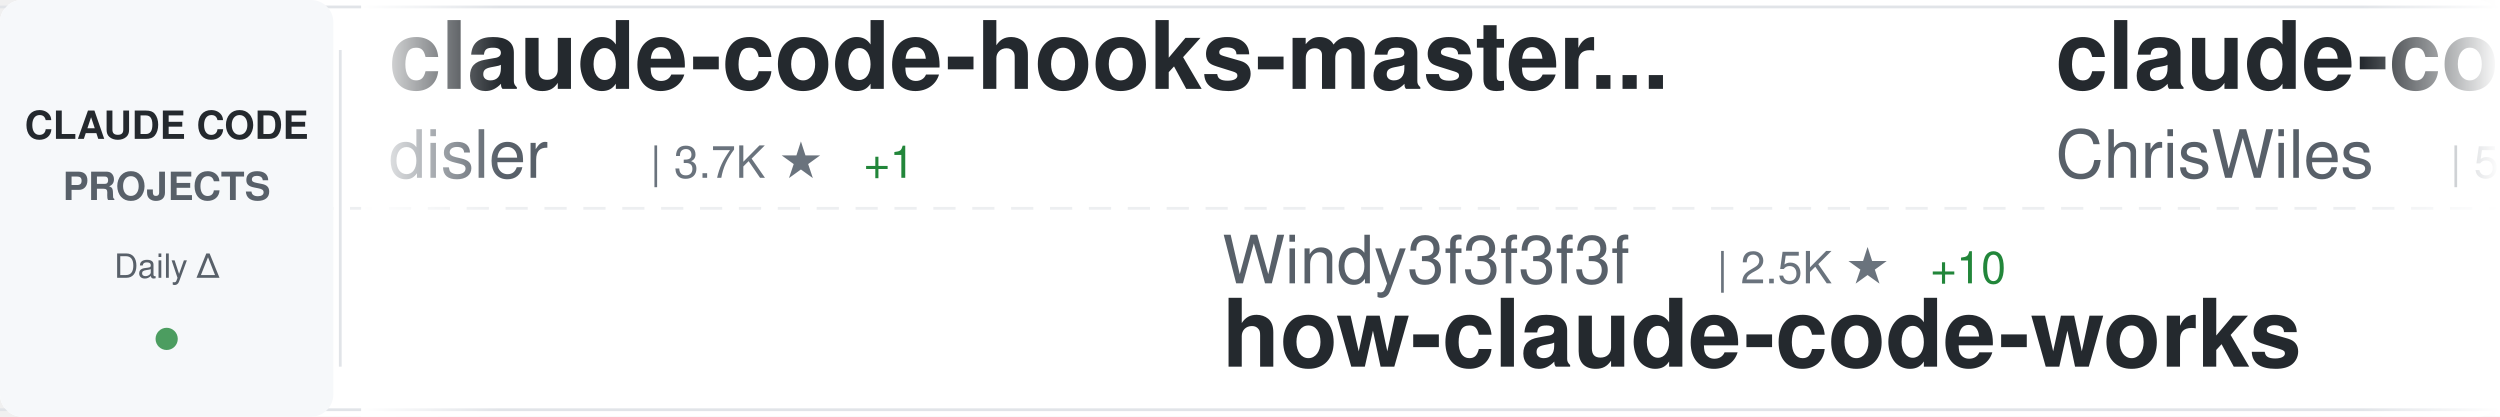
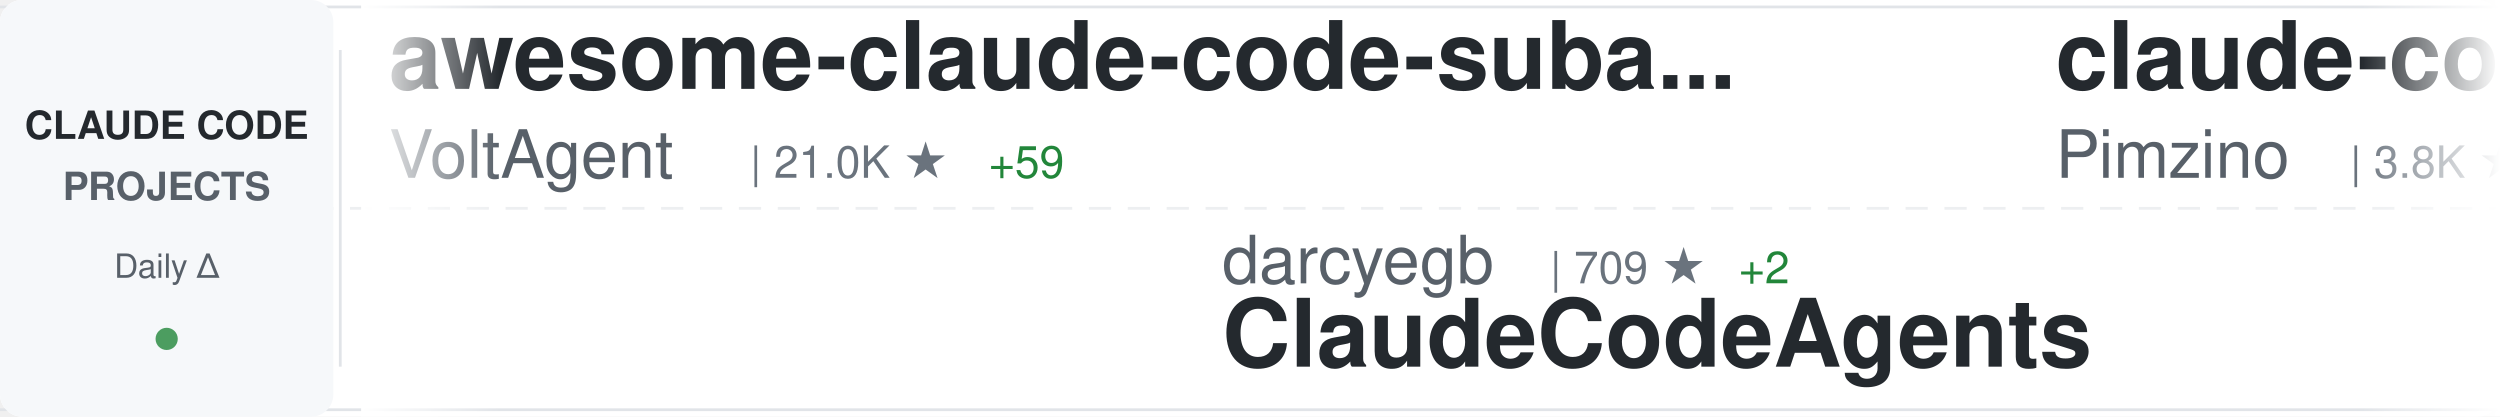
<svg xmlns="http://www.w3.org/2000/svg" width="900" height="150">
  <defs>
    <linearGradient id="awesomeLeftFade" x1="0%" y1="0%" x2="100%" y2="0%">
      <stop offset="0%" style="stop-color:#ffffff;stop-opacity:1" />
      <stop offset="100%" style="stop-color:#ffffff;stop-opacity:0" />
    </linearGradient>
    <linearGradient id="awesomeRightFade" x1="0%" y1="0%" x2="100%" y2="0%">
      <stop offset="0%" style="stop-color:#ffffff;stop-opacity:0" />
      <stop offset="100%" style="stop-color:#ffffff;stop-opacity:1" />
    </linearGradient>
  </defs>
  <rect width="900" height="150" fill="#ffffff" rx="8" />
  <rect x="0" y="2" width="900" height="1" fill="#e1e4e8" />
  <rect x="0" y="147" width="900" height="1" fill="#e1e4e8" />
  <line x1="0" y1="75" x2="900" y2="75" stroke="#e1e4e8" stroke-width="1" stroke-dasharray="8 6" opacity="0.6" />
  <rect x="0" y="0" width="120" height="150" fill="#f6f8fa" rx="8" />
  <text x="60" y="50" font-family="-apple-system, BlinkMacSystemFont, 'Segoe UI', Helvetica, Arial, sans-serif" font-size="14" font-weight="600" fill="#24292e" text-anchor="middle">CLAUDE CODE</text>
  <text x="60" y="72" font-family="-apple-system, BlinkMacSystemFont, 'Segoe UI', Helvetica, Arial, sans-serif" font-size="14" font-weight="600" fill="#586069" text-anchor="middle">PROJECTS</text>
  <text x="60" y="100" font-family="-apple-system, BlinkMacSystemFont, 'Segoe UI', Helvetica, Arial, sans-serif" font-size="12" font-weight="500" fill="#586069" text-anchor="middle">Daily Δ</text>
  <circle cx="60" cy="122" r="4" fill="#22863a" opacity="0.8" />
  <rect x="122" y="18" width="1" height="114" fill="#e1e4e8" />
  <clipPath id="awesomeTickerClip">
    <rect x="130" y="0" width="770" height="150" />
  </clipPath>
  <g clip-path="url(#awesomeTickerClip)">
    <g id="awesomeTickerItems">
      <animateTransform attributeName="transform" attributeType="XML" type="translate" from="0 0" to="-3000 0" dur="54s" repeatCount="indefinite" />
      <g transform="translate(0, 0)">
-         <text x="140" y="32" font-family="-apple-system, BlinkMacSystemFont, 'Segoe UI', Helvetica, Arial, sans-serif" font-size="34" font-weight="600" fill="#24292e">claude-code-hooks-master...</text>
-         <text x="140" y="64" font-family="-apple-system, BlinkMacSystemFont, 'Segoe UI', Helvetica, Arial, sans-serif" font-size="24" font-weight="400" fill="#586069">disler</text>
-         <text x="234" y="64" font-family="-apple-system, BlinkMacSystemFont, 'Segoe UI', Helvetica, Arial, sans-serif" font-size="16" font-weight="500" fill="#6a737d">| 3.7K ★</text>
-         <text x="311" y="64" font-family="-apple-system, BlinkMacSystemFont, 'Segoe UI', Helvetica, Arial, sans-serif" font-size="16" font-weight="500" fill="#22863a"> +1</text>
+         <text x="140" y="32" font-family="-apple-system, BlinkMacSystemFont, 'Segoe UI', Helvetica, Arial, sans-serif" font-size="34" font-weight="600" fill="#24292e">awesome-claude-code-suba...</text>
+         <text x="140" y="64" font-family="-apple-system, BlinkMacSystemFont, 'Segoe UI', Helvetica, Arial, sans-serif" font-size="24" font-weight="400" fill="#586069">VoltAgent</text>
+         <text x="270" y="64" font-family="-apple-system, BlinkMacSystemFont, 'Segoe UI', Helvetica, Arial, sans-serif" font-size="16" font-weight="500" fill="#6a737d">| 21.0K ★</text>
+         <text x="356" y="64" font-family="-apple-system, BlinkMacSystemFont, 'Segoe UI', Helvetica, Arial, sans-serif" font-size="16" font-weight="500" fill="#22863a"> +59</text>
      </g>
      <g transform="translate(300, 0)">
-         <text x="140" y="102" font-family="-apple-system, BlinkMacSystemFont, 'Segoe UI', Helvetica, Arial, sans-serif" font-size="24" font-weight="400" fill="#586069">Windy3f3f3f3f</text>
-         <text x="318" y="102" font-family="-apple-system, BlinkMacSystemFont, 'Segoe UI', Helvetica, Arial, sans-serif" font-size="16" font-weight="500" fill="#6a737d">| 2.5K ★</text>
-         <text x="395" y="102" font-family="-apple-system, BlinkMacSystemFont, 'Segoe UI', Helvetica, Arial, sans-serif" font-size="16" font-weight="500" fill="#22863a"> +10</text>
-         <text x="140" y="132" font-family="-apple-system, BlinkMacSystemFont, 'Segoe UI', Helvetica, Arial, sans-serif" font-size="34" font-weight="600" fill="#24292e">how-claude-code-works</text>
+         <text x="140" y="102" font-family="-apple-system, BlinkMacSystemFont, 'Segoe UI', Helvetica, Arial, sans-serif" font-size="24" font-weight="400" fill="#586069">darcyegb</text>
+         <text x="258" y="102" font-family="-apple-system, BlinkMacSystemFont, 'Segoe UI', Helvetica, Arial, sans-serif" font-size="16" font-weight="500" fill="#6a737d">| 709 ★</text>
+         <text x="326" y="102" font-family="-apple-system, BlinkMacSystemFont, 'Segoe UI', Helvetica, Arial, sans-serif" font-size="16" font-weight="500" fill="#22863a"> +2</text>
+         <text x="140" y="132" font-family="-apple-system, BlinkMacSystemFont, 'Segoe UI', Helvetica, Arial, sans-serif" font-size="34" font-weight="600" fill="#24292e">ClaudeCodeAgents</text>
      </g>
      <g transform="translate(600, 0)">
-         <text x="140" y="32" font-family="-apple-system, BlinkMacSystemFont, 'Segoe UI', Helvetica, Arial, sans-serif" font-size="34" font-weight="600" fill="#24292e">claude-code-showcase</text>
-         <text x="140" y="64" font-family="-apple-system, BlinkMacSystemFont, 'Segoe UI', Helvetica, Arial, sans-serif" font-size="24" font-weight="400" fill="#586069">ChrisWiles</text>
-         <text x="282" y="64" font-family="-apple-system, BlinkMacSystemFont, 'Segoe UI', Helvetica, Arial, sans-serif" font-size="16" font-weight="500" fill="#6a737d">| 5.9K ★</text>
-         <text x="359" y="64" font-family="-apple-system, BlinkMacSystemFont, 'Segoe UI', Helvetica, Arial, sans-serif" font-size="16" font-weight="500" fill="#22863a"> +2</text>
+         <text x="140" y="32" font-family="-apple-system, BlinkMacSystemFont, 'Segoe UI', Helvetica, Arial, sans-serif" font-size="34" font-weight="600" fill="#24292e">claude-code-spec-workflo...</text>
+         <text x="140" y="64" font-family="-apple-system, BlinkMacSystemFont, 'Segoe UI', Helvetica, Arial, sans-serif" font-size="24" font-weight="400" fill="#586069">Pimzino</text>
+         <text x="246" y="64" font-family="-apple-system, BlinkMacSystemFont, 'Segoe UI', Helvetica, Arial, sans-serif" font-size="16" font-weight="500" fill="#6a737d">| 3.8K ★</text>
+         <text x="323" y="64" font-family="-apple-system, BlinkMacSystemFont, 'Segoe UI', Helvetica, Arial, sans-serif" font-size="16" font-weight="500" fill="#22863a"> +1</text>
      </g>
      <g transform="translate(900, 0)">
-         <text x="140" y="102" font-family="-apple-system, BlinkMacSystemFont, 'Segoe UI', Helvetica, Arial, sans-serif" font-size="24" font-weight="400" fill="#586069">sickn33</text>
-         <text x="246" y="102" font-family="-apple-system, BlinkMacSystemFont, 'Segoe UI', Helvetica, Arial, sans-serif" font-size="16" font-weight="500" fill="#6a737d">| 39.3K ★</text>
-         <text x="332" y="102" font-family="-apple-system, BlinkMacSystemFont, 'Segoe UI', Helvetica, Arial, sans-serif" font-size="16" font-weight="500" fill="#22863a"> +91</text>
-         <text x="140" y="132" font-family="-apple-system, BlinkMacSystemFont, 'Segoe UI', Helvetica, Arial, sans-serif" font-size="34" font-weight="600" fill="#24292e">antigravity-awesome-skil...</text>
+         <text x="140" y="102" font-family="-apple-system, BlinkMacSystemFont, 'Segoe UI', Helvetica, Arial, sans-serif" font-size="24" font-weight="400" fill="#586069">OneRedOak</text>
+         <text x="270" y="102" font-family="-apple-system, BlinkMacSystemFont, 'Segoe UI', Helvetica, Arial, sans-serif" font-size="16" font-weight="500" fill="#6a737d">| 3.8K ★</text>
+         <text x="347" y="102" font-family="-apple-system, BlinkMacSystemFont, 'Segoe UI', Helvetica, Arial, sans-serif" font-size="16" font-weight="500" fill="#22863a"> +1</text>
+         <text x="140" y="132" font-family="-apple-system, BlinkMacSystemFont, 'Segoe UI', Helvetica, Arial, sans-serif" font-size="34" font-weight="600" fill="#24292e">claude-code-workflows</text>
      </g>
      <g transform="translate(1200, 0)">
-         <text x="140" y="32" font-family="-apple-system, BlinkMacSystemFont, 'Segoe UI', Helvetica, Arial, sans-serif" font-size="34" font-weight="600" fill="#24292e">claude-skills</text>
-         <text x="140" y="64" font-family="-apple-system, BlinkMacSystemFont, 'Segoe UI', Helvetica, Arial, sans-serif" font-size="24" font-weight="400" fill="#586069">alirezarezvani</text>
-         <text x="330" y="64" font-family="-apple-system, BlinkMacSystemFont, 'Segoe UI', Helvetica, Arial, sans-serif" font-size="16" font-weight="500" fill="#6a737d">| 16.7K ★</text>
-         <text x="416" y="64" font-family="-apple-system, BlinkMacSystemFont, 'Segoe UI', Helvetica, Arial, sans-serif" font-size="16" font-weight="500" fill="#22863a"> +96</text>
+         <text x="140" y="32" font-family="-apple-system, BlinkMacSystemFont, 'Segoe UI', Helvetica, Arial, sans-serif" font-size="34" font-weight="600" fill="#24292e">claude-code-webui</text>
+         <text x="140" y="64" font-family="-apple-system, BlinkMacSystemFont, 'Segoe UI', Helvetica, Arial, sans-serif" font-size="24" font-weight="400" fill="#586069">sugyan</text>
+         <text x="234" y="64" font-family="-apple-system, BlinkMacSystemFont, 'Segoe UI', Helvetica, Arial, sans-serif" font-size="16" font-weight="500" fill="#6a737d">| 1.1K ★</text>
      </g>
      <g transform="translate(1500, 0)">
-         <text x="140" y="102" font-family="-apple-system, BlinkMacSystemFont, 'Segoe UI', Helvetica, Arial, sans-serif" font-size="24" font-weight="400" fill="#586069">anthropics</text>
-         <text x="282" y="102" font-family="-apple-system, BlinkMacSystemFont, 'Segoe UI', Helvetica, Arial, sans-serif" font-size="16" font-weight="500" fill="#6a737d">| 144.6K ★</text>
-         <text x="377" y="102" font-family="-apple-system, BlinkMacSystemFont, 'Segoe UI', Helvetica, Arial, sans-serif" font-size="16" font-weight="500" fill="#22863a"> +678</text>
-         <text x="140" y="132" font-family="-apple-system, BlinkMacSystemFont, 'Segoe UI', Helvetica, Arial, sans-serif" font-size="34" font-weight="600" fill="#24292e">skills</text>
+         <text x="140" y="102" font-family="-apple-system, BlinkMacSystemFont, 'Segoe UI', Helvetica, Arial, sans-serif" font-size="24" font-weight="400" fill="#586069">oboard</text>
+         <text x="234" y="102" font-family="-apple-system, BlinkMacSystemFont, 'Segoe UI', Helvetica, Arial, sans-serif" font-size="16" font-weight="500" fill="#6a737d">| 3.2K ★</text>
+         <text x="311" y="102" font-family="-apple-system, BlinkMacSystemFont, 'Segoe UI', Helvetica, Arial, sans-serif" font-size="16" font-weight="500" fill="#22863a"> +6</text>
+         <text x="140" y="132" font-family="-apple-system, BlinkMacSystemFont, 'Segoe UI', Helvetica, Arial, sans-serif" font-size="34" font-weight="600" fill="#24292e">claude-code-rev</text>
      </g>
      <g transform="translate(1800, 0)">
-         <text x="140" y="32" font-family="-apple-system, BlinkMacSystemFont, 'Segoe UI', Helvetica, Arial, sans-serif" font-size="34" font-weight="600" fill="#24292e">claude-code-source-code-...</text>
-         <text x="140" y="64" font-family="-apple-system, BlinkMacSystemFont, 'Segoe UI', Helvetica, Arial, sans-serif" font-size="24" font-weight="400" fill="#586069">ghuntley</text>
-         <text x="258" y="64" font-family="-apple-system, BlinkMacSystemFont, 'Segoe UI', Helvetica, Arial, sans-serif" font-size="16" font-weight="500" fill="#6a737d">| 981 ★</text>
-         <text x="326" y="64" font-family="-apple-system, BlinkMacSystemFont, 'Segoe UI', Helvetica, Arial, sans-serif" font-size="16" font-weight="500" fill="#22863a"> +1</text>
+         <text x="140" y="32" font-family="-apple-system, BlinkMacSystemFont, 'Segoe UI', Helvetica, Arial, sans-serif" font-size="34" font-weight="600" fill="#24292e">claude-code-security-rev...</text>
+         <text x="140" y="64" font-family="-apple-system, BlinkMacSystemFont, 'Segoe UI', Helvetica, Arial, sans-serif" font-size="24" font-weight="400" fill="#586069">anthropics</text>
+         <text x="282" y="64" font-family="-apple-system, BlinkMacSystemFont, 'Segoe UI', Helvetica, Arial, sans-serif" font-size="16" font-weight="500" fill="#6a737d">| 4.9K ★</text>
+         <text x="359" y="64" font-family="-apple-system, BlinkMacSystemFont, 'Segoe UI', Helvetica, Arial, sans-serif" font-size="16" font-weight="500" fill="#22863a"> +7</text>
      </g>
      <g transform="translate(2100, 0)">
-         <text x="140" y="102" font-family="-apple-system, BlinkMacSystemFont, 'Segoe UI', Helvetica, Arial, sans-serif" font-size="24" font-weight="400" fill="#586069">liuup</text>
-         <text x="222" y="102" font-family="-apple-system, BlinkMacSystemFont, 'Segoe UI', Helvetica, Arial, sans-serif" font-size="16" font-weight="500" fill="#6a737d">| 2.9K ★</text>
-         <text x="299" y="102" font-family="-apple-system, BlinkMacSystemFont, 'Segoe UI', Helvetica, Arial, sans-serif" font-size="16" font-weight="500" fill="#22863a"> +18</text>
-         <text x="140" y="132" font-family="-apple-system, BlinkMacSystemFont, 'Segoe UI', Helvetica, Arial, sans-serif" font-size="34" font-weight="600" fill="#24292e">claude-code-analysis</text>
+         <text x="140" y="102" font-family="-apple-system, BlinkMacSystemFont, 'Segoe UI', Helvetica, Arial, sans-serif" font-size="24" font-weight="400" fill="#586069">kodu-ai</text>
+         <text x="246" y="102" font-family="-apple-system, BlinkMacSystemFont, 'Segoe UI', Helvetica, Arial, sans-serif" font-size="16" font-weight="500" fill="#6a737d">| 5.3K ★</text>
+         <text x="140" y="132" font-family="-apple-system, BlinkMacSystemFont, 'Segoe UI', Helvetica, Arial, sans-serif" font-size="34" font-weight="600" fill="#24292e">claude-coder</text>
      </g>
      <g transform="translate(2400, 0)">
-         <text x="140" y="32" font-family="-apple-system, BlinkMacSystemFont, 'Segoe UI', Helvetica, Arial, sans-serif" font-size="34" font-weight="600" fill="#24292e">ClaudeCode</text>
-         <text x="140" y="64" font-family="-apple-system, BlinkMacSystemFont, 'Segoe UI', Helvetica, Arial, sans-serif" font-size="24" font-weight="400" fill="#586069">guanshan</text>
-         <text x="258" y="64" font-family="-apple-system, BlinkMacSystemFont, 'Segoe UI', Helvetica, Arial, sans-serif" font-size="16" font-weight="500" fill="#6a737d">| 60 ★</text>
+         <text x="140" y="32" font-family="-apple-system, BlinkMacSystemFont, 'Segoe UI', Helvetica, Arial, sans-serif" font-size="34" font-weight="600" fill="#24292e">claude-code-local</text>
+         <text x="140" y="64" font-family="-apple-system, BlinkMacSystemFont, 'Segoe UI', Helvetica, Arial, sans-serif" font-size="24" font-weight="400" fill="#586069">nicedreamzapp</text>
+         <text x="318" y="64" font-family="-apple-system, BlinkMacSystemFont, 'Segoe UI', Helvetica, Arial, sans-serif" font-size="16" font-weight="500" fill="#6a737d">| 2.7K ★</text>
+         <text x="395" y="64" font-family="-apple-system, BlinkMacSystemFont, 'Segoe UI', Helvetica, Arial, sans-serif" font-size="16" font-weight="500" fill="#22863a"> +3</text>
      </g>
      <g transform="translate(2700, 0)">
-         <text x="140" y="102" font-family="-apple-system, BlinkMacSystemFont, 'Segoe UI', Helvetica, Arial, sans-serif" font-size="24" font-weight="400" fill="#586069">andrew-kramer-inno</text>
-         <text x="378" y="102" font-family="-apple-system, BlinkMacSystemFont, 'Segoe UI', Helvetica, Arial, sans-serif" font-size="16" font-weight="500" fill="#6a737d">| 591 ★</text>
-         <text x="140" y="132" font-family="-apple-system, BlinkMacSystemFont, 'Segoe UI', Helvetica, Arial, sans-serif" font-size="34" font-weight="600" fill="#24292e">claude-code-source-build</text>
+         <text x="140" y="102" font-family="-apple-system, BlinkMacSystemFont, 'Segoe UI', Helvetica, Arial, sans-serif" font-size="24" font-weight="400" fill="#586069">luongnv89</text>
+         <text x="270" y="102" font-family="-apple-system, BlinkMacSystemFont, 'Segoe UI', Helvetica, Arial, sans-serif" font-size="16" font-weight="500" fill="#6a737d">| 34.7K ★</text>
+         <text x="356" y="102" font-family="-apple-system, BlinkMacSystemFont, 'Segoe UI', Helvetica, Arial, sans-serif" font-size="16" font-weight="500" fill="#22863a"> +84</text>
+         <text x="140" y="132" font-family="-apple-system, BlinkMacSystemFont, 'Segoe UI', Helvetica, Arial, sans-serif" font-size="34" font-weight="600" fill="#24292e">claude-howto</text>
      </g>
      <g transform="translate(3000, 0)">
-         <text x="140" y="32" font-family="-apple-system, BlinkMacSystemFont, 'Segoe UI', Helvetica, Arial, sans-serif" font-size="34" font-weight="600" fill="#24292e">claude-code-hooks-master...</text>
-         <text x="140" y="64" font-family="-apple-system, BlinkMacSystemFont, 'Segoe UI', Helvetica, Arial, sans-serif" font-size="24" font-weight="400" fill="#586069">disler</text>
-         <text x="234" y="64" font-family="-apple-system, BlinkMacSystemFont, 'Segoe UI', Helvetica, Arial, sans-serif" font-size="16" font-weight="500" fill="#6a737d">| 3.7K ★</text>
-         <text x="311" y="64" font-family="-apple-system, BlinkMacSystemFont, 'Segoe UI', Helvetica, Arial, sans-serif" font-size="16" font-weight="500" fill="#22863a"> +1</text>
+         <text x="140" y="32" font-family="-apple-system, BlinkMacSystemFont, 'Segoe UI', Helvetica, Arial, sans-serif" font-size="34" font-weight="600" fill="#24292e">awesome-claude-code-suba...</text>
+         <text x="140" y="64" font-family="-apple-system, BlinkMacSystemFont, 'Segoe UI', Helvetica, Arial, sans-serif" font-size="24" font-weight="400" fill="#586069">VoltAgent</text>
+         <text x="270" y="64" font-family="-apple-system, BlinkMacSystemFont, 'Segoe UI', Helvetica, Arial, sans-serif" font-size="16" font-weight="500" fill="#6a737d">| 21.0K ★</text>
+         <text x="356" y="64" font-family="-apple-system, BlinkMacSystemFont, 'Segoe UI', Helvetica, Arial, sans-serif" font-size="16" font-weight="500" fill="#22863a"> +59</text>
      </g>
      <g transform="translate(3300, 0)">
-         <text x="140" y="102" font-family="-apple-system, BlinkMacSystemFont, 'Segoe UI', Helvetica, Arial, sans-serif" font-size="24" font-weight="400" fill="#586069">Windy3f3f3f3f</text>
-         <text x="318" y="102" font-family="-apple-system, BlinkMacSystemFont, 'Segoe UI', Helvetica, Arial, sans-serif" font-size="16" font-weight="500" fill="#6a737d">| 2.5K ★</text>
-         <text x="395" y="102" font-family="-apple-system, BlinkMacSystemFont, 'Segoe UI', Helvetica, Arial, sans-serif" font-size="16" font-weight="500" fill="#22863a"> +10</text>
-         <text x="140" y="132" font-family="-apple-system, BlinkMacSystemFont, 'Segoe UI', Helvetica, Arial, sans-serif" font-size="34" font-weight="600" fill="#24292e">how-claude-code-works</text>
+         <text x="140" y="102" font-family="-apple-system, BlinkMacSystemFont, 'Segoe UI', Helvetica, Arial, sans-serif" font-size="24" font-weight="400" fill="#586069">darcyegb</text>
+         <text x="258" y="102" font-family="-apple-system, BlinkMacSystemFont, 'Segoe UI', Helvetica, Arial, sans-serif" font-size="16" font-weight="500" fill="#6a737d">| 709 ★</text>
+         <text x="326" y="102" font-family="-apple-system, BlinkMacSystemFont, 'Segoe UI', Helvetica, Arial, sans-serif" font-size="16" font-weight="500" fill="#22863a"> +2</text>
+         <text x="140" y="132" font-family="-apple-system, BlinkMacSystemFont, 'Segoe UI', Helvetica, Arial, sans-serif" font-size="34" font-weight="600" fill="#24292e">ClaudeCodeAgents</text>
      </g>
      <g transform="translate(3600, 0)">
-         <text x="140" y="32" font-family="-apple-system, BlinkMacSystemFont, 'Segoe UI', Helvetica, Arial, sans-serif" font-size="34" font-weight="600" fill="#24292e">claude-code-showcase</text>
-         <text x="140" y="64" font-family="-apple-system, BlinkMacSystemFont, 'Segoe UI', Helvetica, Arial, sans-serif" font-size="24" font-weight="400" fill="#586069">ChrisWiles</text>
-         <text x="282" y="64" font-family="-apple-system, BlinkMacSystemFont, 'Segoe UI', Helvetica, Arial, sans-serif" font-size="16" font-weight="500" fill="#6a737d">| 5.9K ★</text>
-         <text x="359" y="64" font-family="-apple-system, BlinkMacSystemFont, 'Segoe UI', Helvetica, Arial, sans-serif" font-size="16" font-weight="500" fill="#22863a"> +2</text>
+         <text x="140" y="32" font-family="-apple-system, BlinkMacSystemFont, 'Segoe UI', Helvetica, Arial, sans-serif" font-size="34" font-weight="600" fill="#24292e">claude-code-spec-workflo...</text>
+         <text x="140" y="64" font-family="-apple-system, BlinkMacSystemFont, 'Segoe UI', Helvetica, Arial, sans-serif" font-size="24" font-weight="400" fill="#586069">Pimzino</text>
+         <text x="246" y="64" font-family="-apple-system, BlinkMacSystemFont, 'Segoe UI', Helvetica, Arial, sans-serif" font-size="16" font-weight="500" fill="#6a737d">| 3.8K ★</text>
+         <text x="323" y="64" font-family="-apple-system, BlinkMacSystemFont, 'Segoe UI', Helvetica, Arial, sans-serif" font-size="16" font-weight="500" fill="#22863a"> +1</text>
      </g>
      <g transform="translate(3900, 0)">
-         <text x="140" y="102" font-family="-apple-system, BlinkMacSystemFont, 'Segoe UI', Helvetica, Arial, sans-serif" font-size="24" font-weight="400" fill="#586069">sickn33</text>
-         <text x="246" y="102" font-family="-apple-system, BlinkMacSystemFont, 'Segoe UI', Helvetica, Arial, sans-serif" font-size="16" font-weight="500" fill="#6a737d">| 39.3K ★</text>
-         <text x="332" y="102" font-family="-apple-system, BlinkMacSystemFont, 'Segoe UI', Helvetica, Arial, sans-serif" font-size="16" font-weight="500" fill="#22863a"> +91</text>
-         <text x="140" y="132" font-family="-apple-system, BlinkMacSystemFont, 'Segoe UI', Helvetica, Arial, sans-serif" font-size="34" font-weight="600" fill="#24292e">antigravity-awesome-skil...</text>
+         <text x="140" y="102" font-family="-apple-system, BlinkMacSystemFont, 'Segoe UI', Helvetica, Arial, sans-serif" font-size="24" font-weight="400" fill="#586069">OneRedOak</text>
+         <text x="270" y="102" font-family="-apple-system, BlinkMacSystemFont, 'Segoe UI', Helvetica, Arial, sans-serif" font-size="16" font-weight="500" fill="#6a737d">| 3.8K ★</text>
+         <text x="347" y="102" font-family="-apple-system, BlinkMacSystemFont, 'Segoe UI', Helvetica, Arial, sans-serif" font-size="16" font-weight="500" fill="#22863a"> +1</text>
+         <text x="140" y="132" font-family="-apple-system, BlinkMacSystemFont, 'Segoe UI', Helvetica, Arial, sans-serif" font-size="34" font-weight="600" fill="#24292e">claude-code-workflows</text>
      </g>
    </g>
  </g>
  <rect x="130" y="0" width="50" height="150" fill="url(#awesomeLeftFade)" />
  <rect x="850" y="0" width="50" height="150" fill="url(#awesomeRightFade)" />
</svg>
